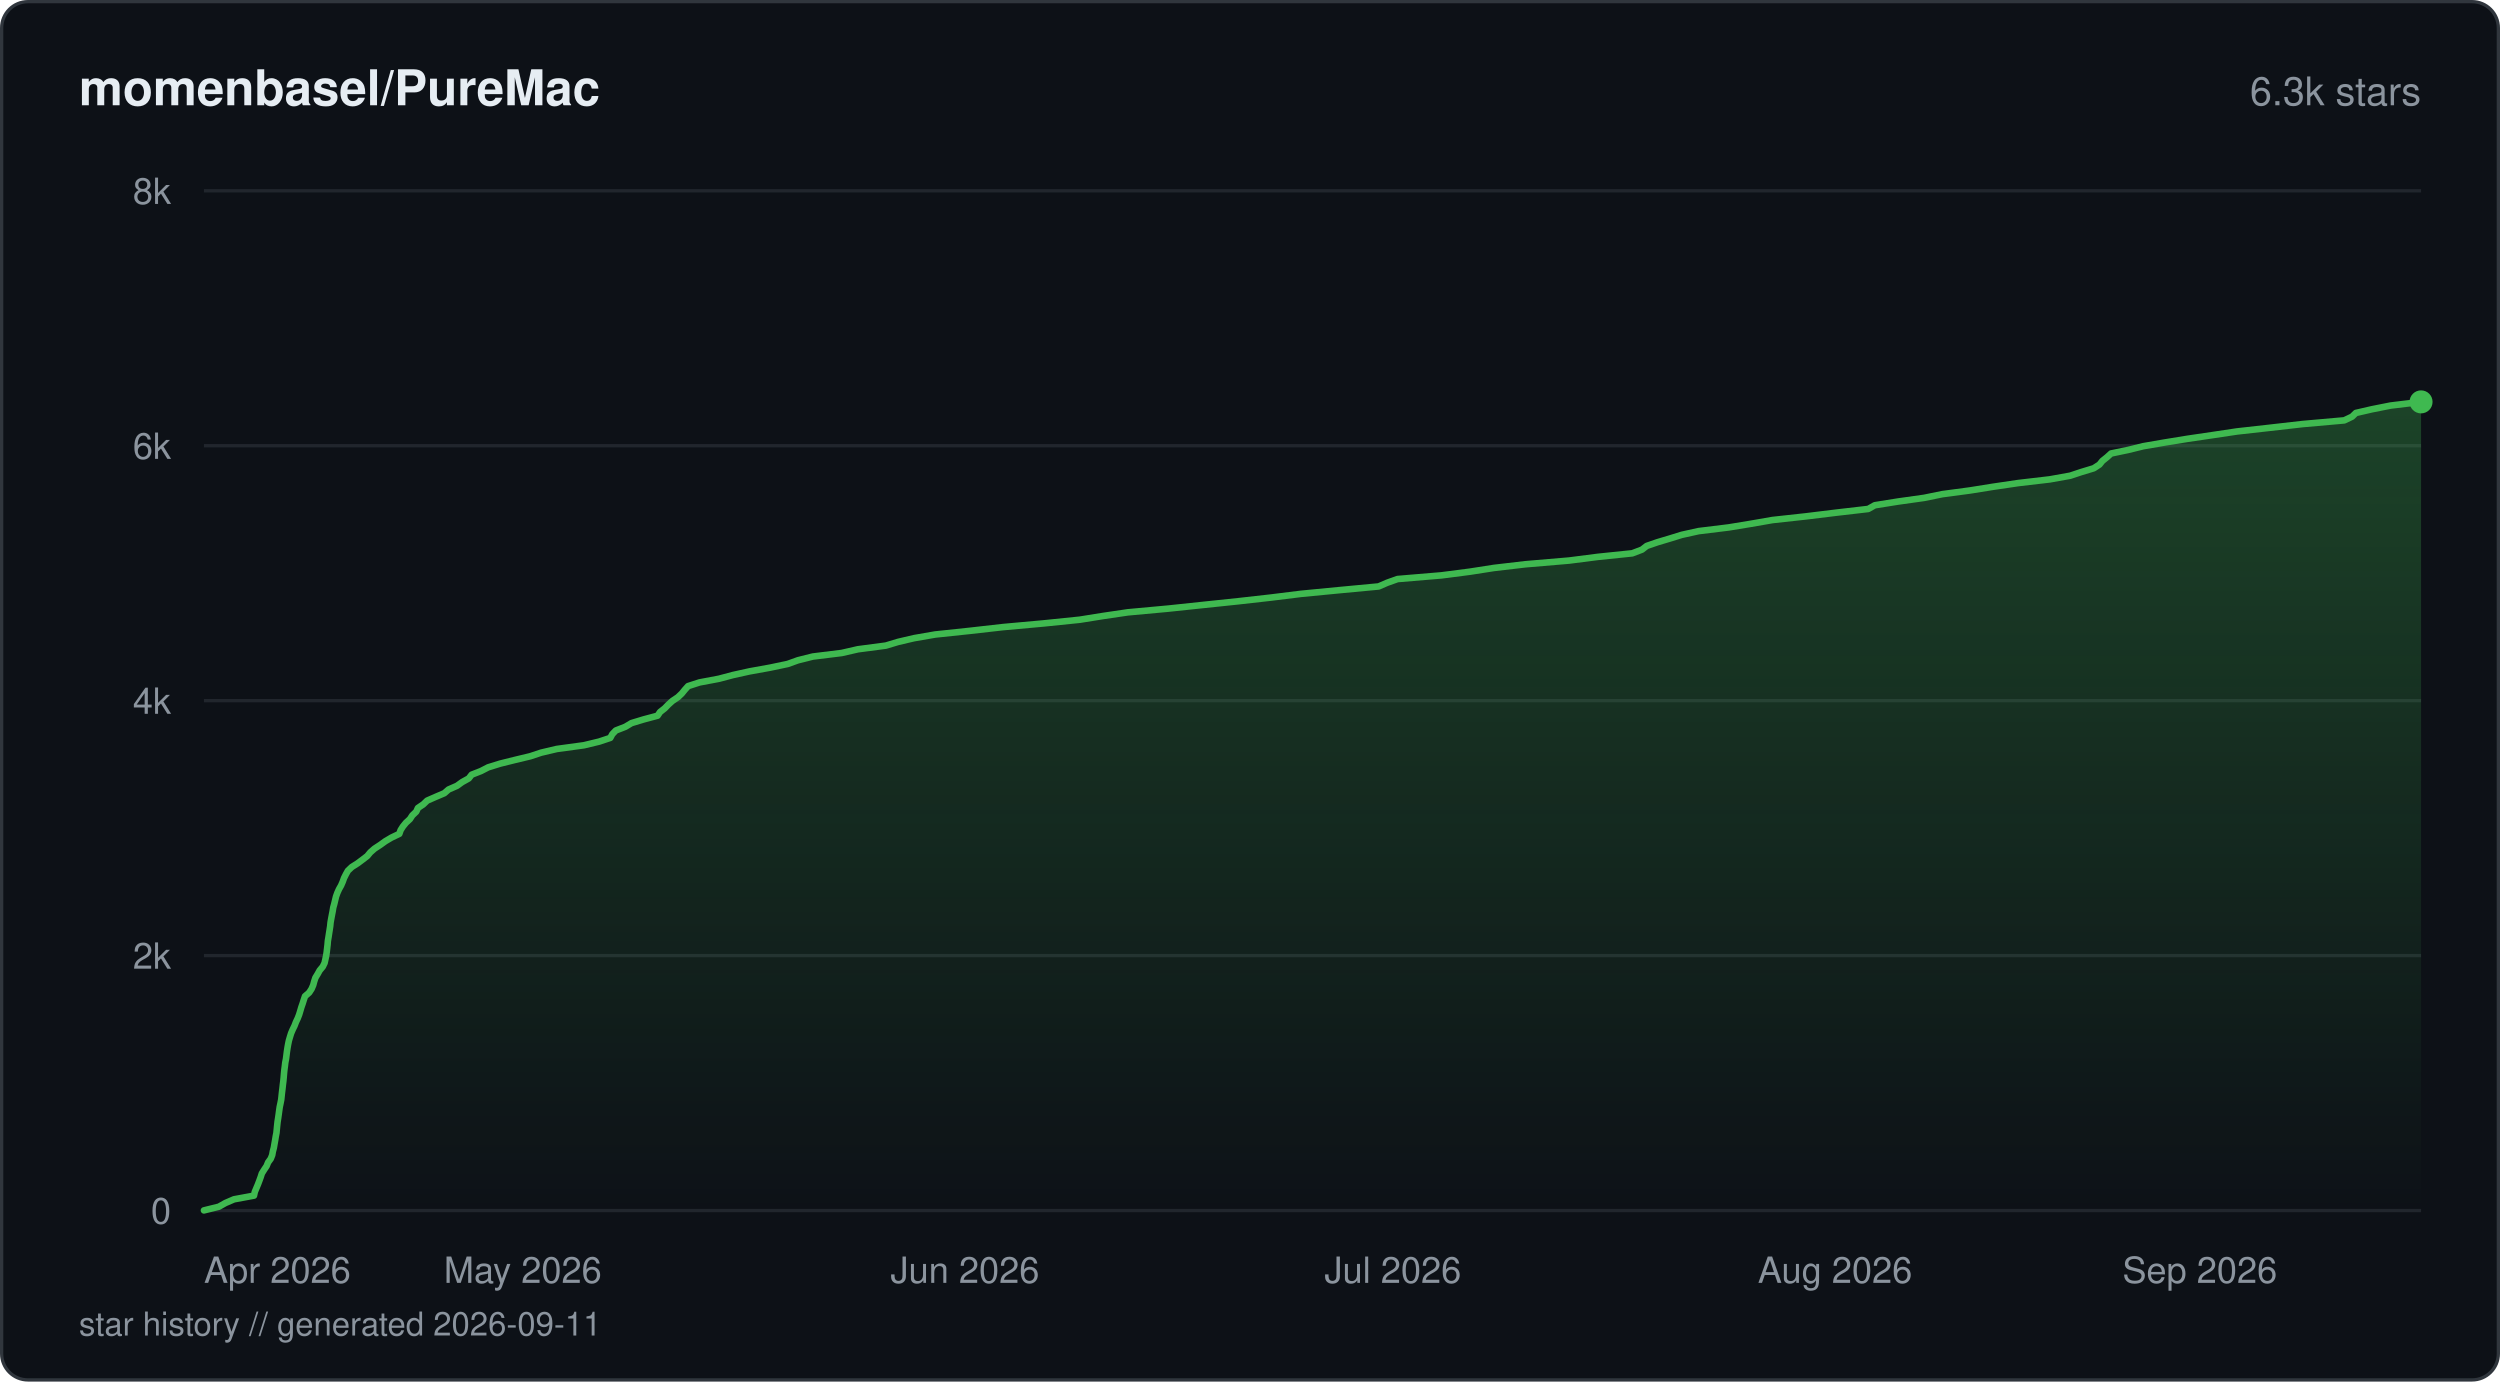
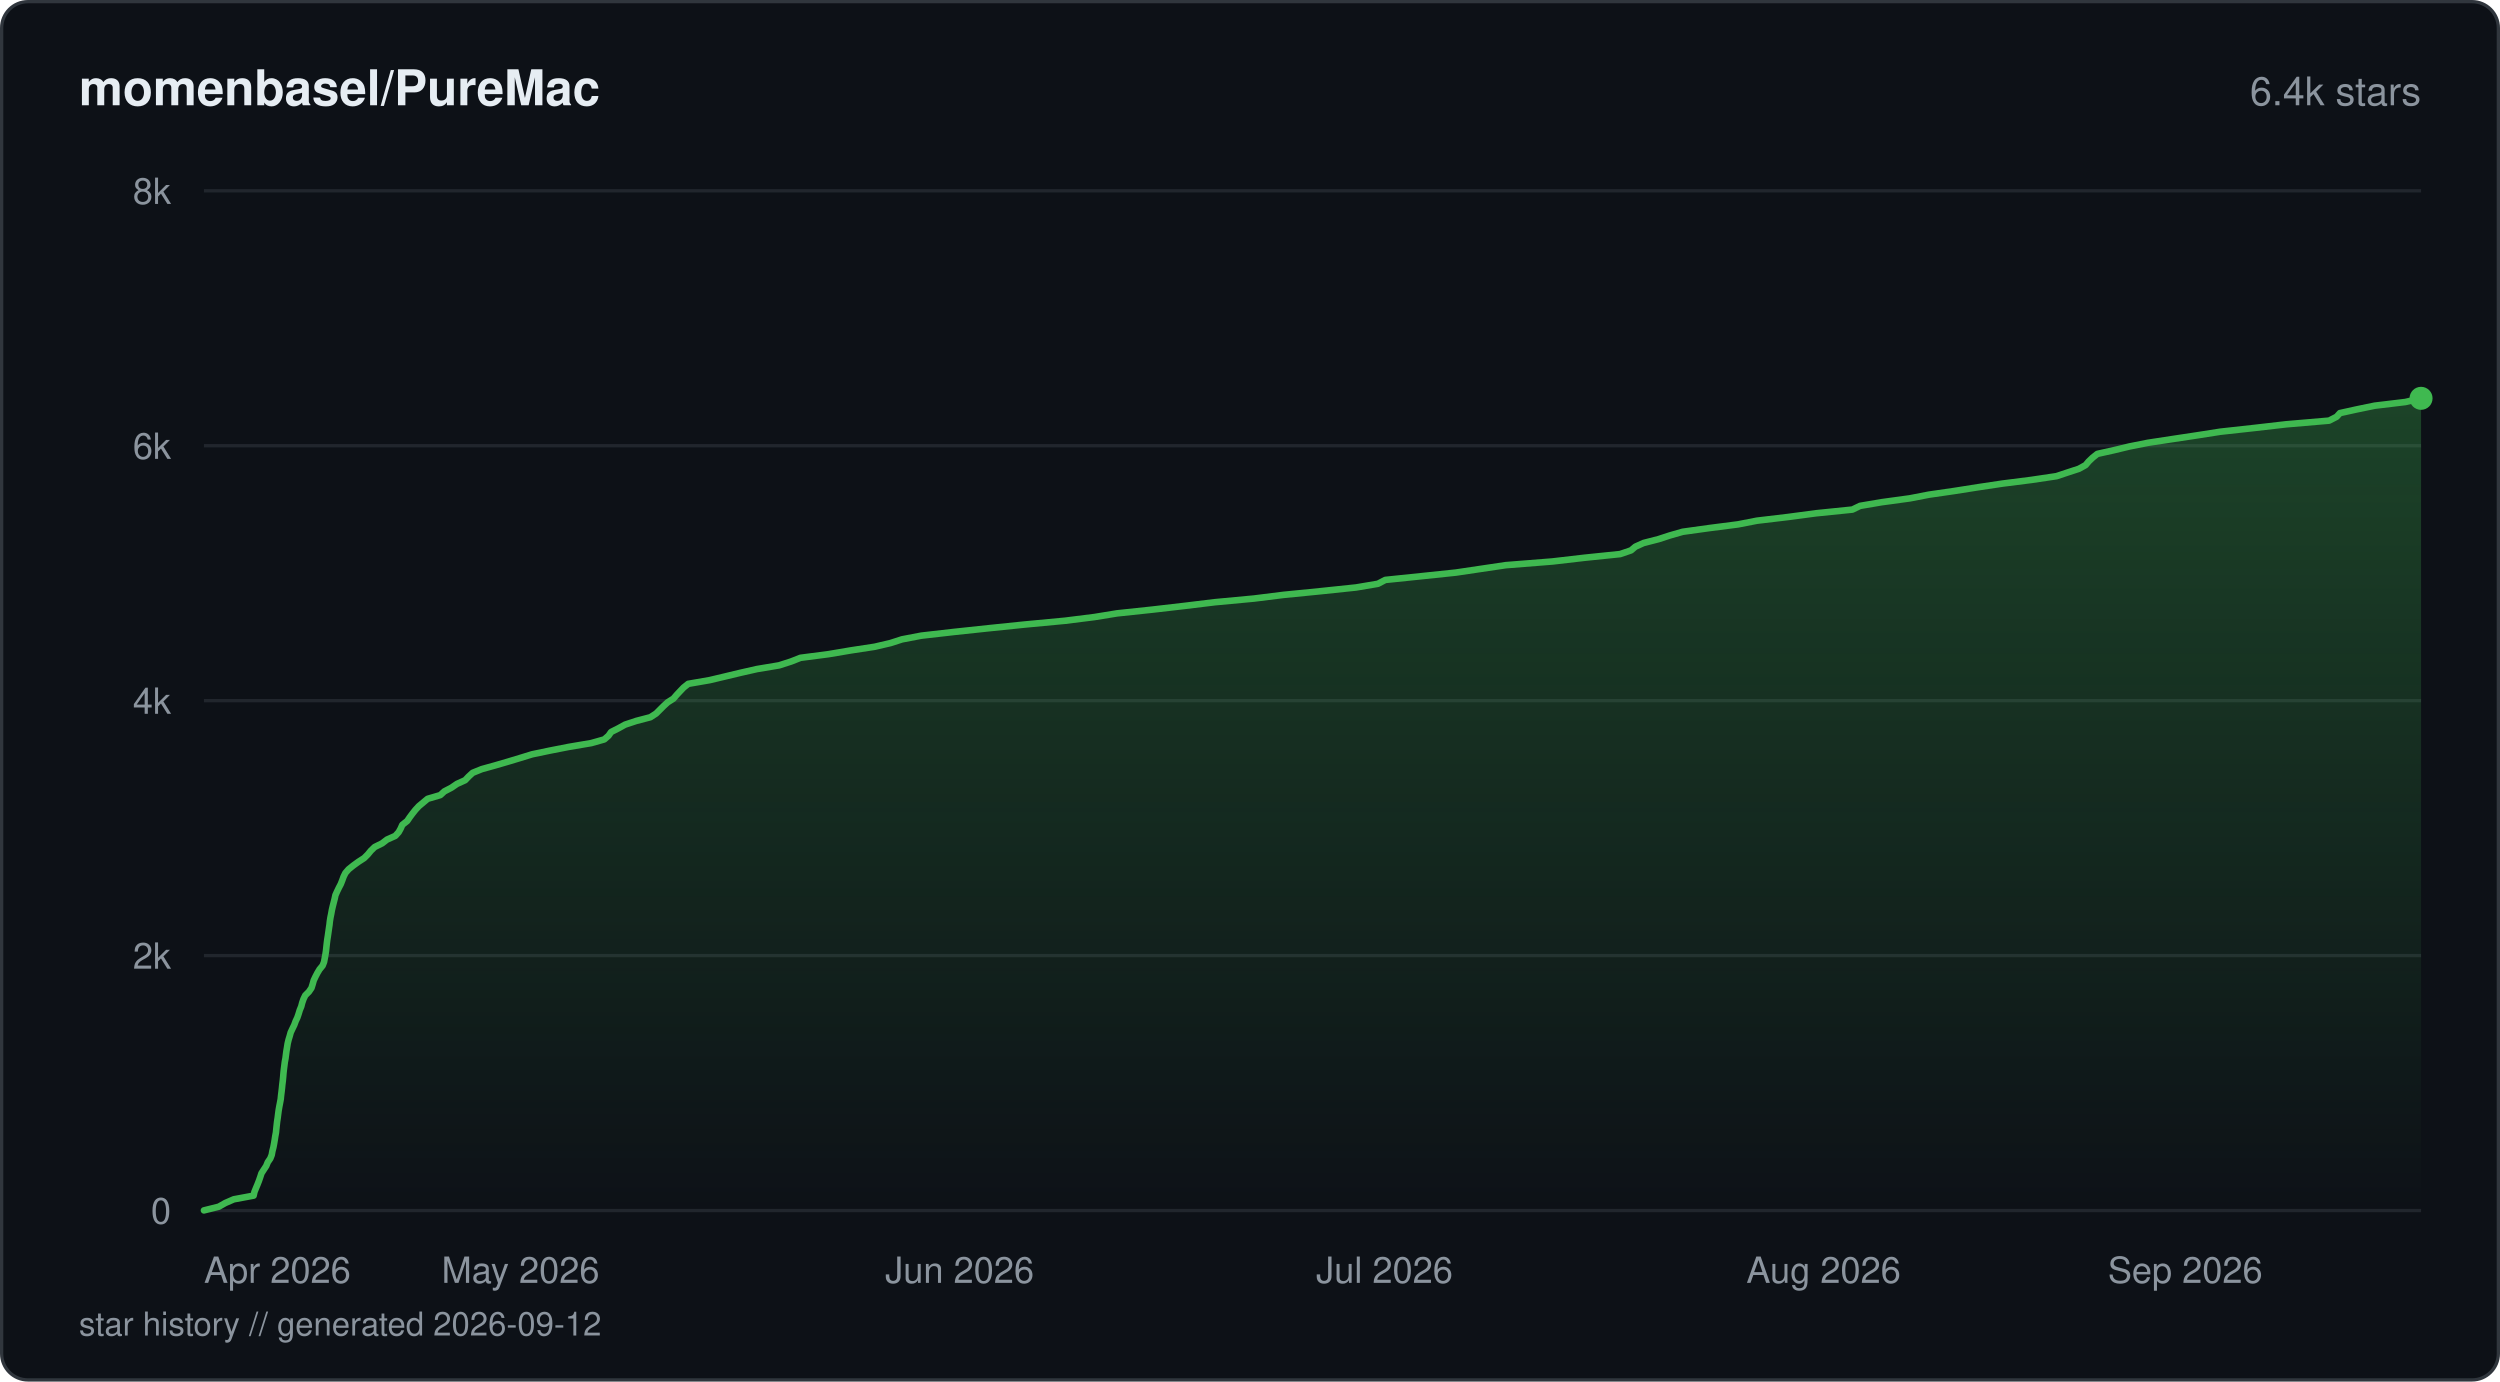
<svg xmlns="http://www.w3.org/2000/svg" viewBox="0 0 760 420" width="760" height="420" fill="none">
  <defs>
    <linearGradient id="fill-starhistorydarksvg" x1="0" y1="0" x2="0" y2="1">
      <stop offset="0%" stop-color="#3fb950" stop-opacity="0.3" />
      <stop offset="100%" stop-color="#3fb950" stop-opacity="0" />
    </linearGradient>
  </defs>
  <rect x="0.5" y="0.5" width="759" height="419" rx="8" fill="#0d1117" stroke="#30363d" stroke-width="1" />
  <text x="24" y="32" fill="#e6edf3" font-family="-apple-system, BlinkMacSystemFont, 'Segoe UI', Helvetica, Arial, sans-serif" font-size="15" font-weight="600">momenbasel/PureMac</text>
-   <text x="736" y="32" fill="#8b949e" font-family="-apple-system, BlinkMacSystemFont, 'Segoe UI', Helvetica, Arial, sans-serif" font-size="12" text-anchor="end">6.3k stars</text>
+   <text x="736" y="32" fill="#8b949e" font-family="-apple-system, BlinkMacSystemFont, 'Segoe UI', Helvetica, Arial, sans-serif" font-size="12" text-anchor="end">6.4k stars</text>
  <line x1="62" y1="368" x2="736" y2="368" stroke="#21262d" stroke-width="1" />
  <text x="52" y="372" fill="#8b949e" font-family="-apple-system, BlinkMacSystemFont, 'Segoe UI', Helvetica, Arial, sans-serif" font-size="11" text-anchor="end">0</text>
  <line x1="62" y1="290.5" x2="736" y2="290.5" stroke="#21262d" stroke-width="1" />
  <text x="52" y="294.5" fill="#8b949e" font-family="-apple-system, BlinkMacSystemFont, 'Segoe UI', Helvetica, Arial, sans-serif" font-size="11" text-anchor="end">2k</text>
  <line x1="62" y1="213" x2="736" y2="213" stroke="#21262d" stroke-width="1" />
  <text x="52" y="217" fill="#8b949e" font-family="-apple-system, BlinkMacSystemFont, 'Segoe UI', Helvetica, Arial, sans-serif" font-size="11" text-anchor="end">4k</text>
  <line x1="62" y1="135.5" x2="736" y2="135.5" stroke="#21262d" stroke-width="1" />
  <text x="52" y="139.5" fill="#8b949e" font-family="-apple-system, BlinkMacSystemFont, 'Segoe UI', Helvetica, Arial, sans-serif" font-size="11" text-anchor="end">6k</text>
  <line x1="62" y1="58" x2="736" y2="58" stroke="#21262d" stroke-width="1" />
  <text x="52" y="62" fill="#8b949e" font-family="-apple-system, BlinkMacSystemFont, 'Segoe UI', Helvetica, Arial, sans-serif" font-size="11" text-anchor="end">8k</text>
-   <path d="M62 367.96 L66.54 366.84 L68.54 365.71 L71.14 364.59 L77.21 363.47 L77.46 362.34 L77.93 361.22 L78.4 360.1 L78.83 358.97 L79.24 357.85 L79.6 356.72 L80.3 355.6 L81.05 354.48 L81.51 353.35 L82.3 352.27 L82.75 351.14 L82.95 350.02 L83.25 348.9 L83.44 347.77 L83.64 346.65 L83.82 345.53 L84.04 344.4 L84.15 343.28 L84.26 342.15 L84.38 341.03 L84.56 339.91 L84.72 338.78 L84.87 337.66 L85.03 336.54 L85.27 335.41 L85.49 334.29 L85.61 333.16 L85.73 332.04 L85.87 330.92 L85.99 329.79 L86.13 328.67 L86.24 327.55 L86.33 326.42 L86.44 325.3 L86.59 324.17 L86.72 323.05 L86.94 321.93 L87.08 320.84 L87.22 319.72 L87.39 318.59 L87.59 317.47 L87.82 316.35 L88.15 315.22 L88.5 314.1 L88.98 312.98 L89.53 311.85 L89.96 310.73 L90.49 309.6 L90.93 308.48 L91.27 307.36 L91.6 306.23 L91.99 305.11 L92.34 303.99 L92.72 302.86 L94 301.74 L94.73 300.61 L95.21 299.49 L95.51 298.37 L95.88 297.24 L96.56 296.12 L97.18 295 L98.12 293.87 L98.67 292.75 L98.92 291.62 L99.15 290.54 L99.32 289.41 L99.45 288.29 L99.58 287.17 L99.67 286.04 L99.86 284.92 L100.03 283.8 L100.21 282.67 L100.38 281.55 L100.49 280.43 L100.69 279.3 L100.9 278.18 L101.12 277.05 L101.3 275.93 L101.61 274.81 L101.88 273.68 L102.15 272.56 L102.55 271.44 L103.06 270.31 L103.69 269.19 L104.18 268.06 L104.58 266.94 L105.14 265.82 L105.77 264.69 L106.95 263.57 L108.72 262.45 L110.23 261.32 L111.64 260.24 L112.58 259.11 L113.85 257.99 L115.56 256.87 L117.13 255.74 L119.02 254.62 L121.39 253.49 L121.78 252.37 L122.49 251.25 L123.41 250.12 L124.62 249 L125.35 247.88 L126.54 246.75 L127.05 245.63 L128.7 244.5 L129.87 243.38 L132.43 242.26 L135.08 241.13 L136.36 240.01 L138.92 238.89 L140.49 237.76 L142.5 236.64 L143.38 235.51 L146.24 234.39 L148.41 233.27 L152.05 232.14 L156.55 231.02 L161.22 229.9 L164.5 228.81 L169.25 227.69 L177.53 226.56 L182.17 225.44 L185.53 224.32 L186.14 223.19 L187.21 222.07 L190.11 220.94 L191.98 219.82 L195.68 218.7 L199.9 217.57 L200.66 216.45 L202.08 215.33 L203.17 214.2 L204.41 213.08 L206.09 211.95 L207.26 210.83 L208.17 209.71 L209.18 208.58 L212.64 207.46 L218.58 206.34 L222.82 205.21 L227.9 204.09 L234.16 202.96 L239.47 201.84 L242.59 200.72 L247.1 199.59 L255.87 198.51 L260.8 197.38 L269.3 196.26 L273.02 195.14 L277.84 194.01 L284.29 192.89 L294.89 191.77 L304.88 190.64 L317.25 189.52 L328.28 188.39 L335.27 187.27 L342.86 186.15 L355.15 185.02 L365.75 183.9 L376.52 182.77 L386.47 181.65 L395.5 180.53 L407.2 179.4 L419.11 178.28 L421.69 177.16 L424.85 176.03 L438.21 174.91 L446.88 173.79 L454.12 172.66 L463.68 171.54 L477 170.41 L485.74 169.29 L496.2 168.21 L499.17 167.08 L500.61 165.96 L503.89 164.83 L507.65 163.71 L511.26 162.59 L516.37 161.46 L525.52 160.34 L532.34 159.22 L538.83 158.09 L549.06 156.97 L558.29 155.84 L567.95 154.72 L569.93 153.6 L576.99 152.47 L584.95 151.35 L590.43 150.23 L598.88 149.1 L605.88 147.98 L613.55 146.85 L623.13 145.73 L629.37 144.61 L632.77 143.48 L636.48 142.36 L638.23 141.23 L639.13 140.11 L640.53 138.99 L641.77 137.86 L646.95 136.78 L651.54 135.65 L658.02 134.53 L664.91 133.41 L672.58 132.28 L680.06 131.16 L690.09 130.04 L699.99 128.91 L712.66 127.79 L715.02 126.67 L716.19 125.54 L721.05 124.42 L726.74 123.29 L736 122.17 L736 368 L62 368 Z" fill="url(#fill-starhistorydarksvg)" />
-   <path d="M62 367.96 L66.54 366.84 L68.54 365.71 L71.14 364.59 L77.21 363.47 L77.46 362.34 L77.93 361.22 L78.4 360.1 L78.83 358.97 L79.24 357.85 L79.6 356.72 L80.3 355.6 L81.05 354.48 L81.51 353.35 L82.3 352.27 L82.75 351.14 L82.95 350.02 L83.25 348.9 L83.44 347.77 L83.64 346.65 L83.82 345.53 L84.04 344.4 L84.15 343.28 L84.26 342.15 L84.38 341.03 L84.56 339.91 L84.72 338.78 L84.87 337.66 L85.03 336.54 L85.27 335.41 L85.49 334.29 L85.61 333.16 L85.73 332.04 L85.87 330.92 L85.99 329.79 L86.13 328.67 L86.24 327.55 L86.33 326.42 L86.44 325.3 L86.59 324.17 L86.72 323.05 L86.94 321.93 L87.08 320.84 L87.22 319.72 L87.39 318.59 L87.59 317.47 L87.82 316.35 L88.15 315.22 L88.5 314.1 L88.98 312.98 L89.53 311.85 L89.96 310.73 L90.49 309.6 L90.93 308.48 L91.27 307.36 L91.6 306.23 L91.99 305.11 L92.34 303.99 L92.72 302.86 L94 301.74 L94.73 300.61 L95.21 299.49 L95.51 298.37 L95.88 297.24 L96.56 296.12 L97.18 295 L98.12 293.87 L98.67 292.75 L98.92 291.62 L99.15 290.54 L99.32 289.41 L99.45 288.29 L99.58 287.17 L99.67 286.04 L99.86 284.92 L100.03 283.8 L100.21 282.67 L100.38 281.55 L100.49 280.43 L100.69 279.3 L100.9 278.18 L101.12 277.05 L101.3 275.93 L101.61 274.81 L101.88 273.68 L102.15 272.56 L102.55 271.44 L103.06 270.31 L103.69 269.19 L104.18 268.06 L104.58 266.94 L105.14 265.82 L105.77 264.69 L106.95 263.57 L108.72 262.45 L110.23 261.32 L111.64 260.24 L112.58 259.11 L113.85 257.99 L115.56 256.87 L117.13 255.74 L119.02 254.62 L121.39 253.49 L121.78 252.37 L122.49 251.25 L123.41 250.12 L124.62 249 L125.35 247.88 L126.54 246.75 L127.05 245.63 L128.7 244.5 L129.87 243.38 L132.43 242.26 L135.08 241.13 L136.36 240.01 L138.92 238.89 L140.49 237.76 L142.5 236.64 L143.38 235.51 L146.24 234.39 L148.41 233.27 L152.05 232.14 L156.55 231.02 L161.22 229.9 L164.5 228.81 L169.25 227.69 L177.53 226.56 L182.17 225.44 L185.53 224.32 L186.14 223.19 L187.21 222.07 L190.11 220.94 L191.98 219.82 L195.68 218.7 L199.9 217.57 L200.66 216.45 L202.08 215.33 L203.17 214.2 L204.41 213.08 L206.09 211.95 L207.26 210.83 L208.17 209.71 L209.18 208.58 L212.64 207.46 L218.58 206.34 L222.82 205.21 L227.9 204.09 L234.16 202.96 L239.47 201.84 L242.59 200.72 L247.1 199.59 L255.87 198.51 L260.8 197.38 L269.3 196.26 L273.02 195.14 L277.84 194.01 L284.29 192.89 L294.89 191.77 L304.88 190.64 L317.25 189.52 L328.28 188.39 L335.27 187.27 L342.86 186.15 L355.15 185.02 L365.75 183.9 L376.52 182.77 L386.47 181.65 L395.5 180.53 L407.2 179.4 L419.11 178.28 L421.69 177.16 L424.85 176.03 L438.21 174.91 L446.88 173.79 L454.12 172.66 L463.68 171.54 L477 170.41 L485.74 169.29 L496.2 168.21 L499.17 167.08 L500.61 165.96 L503.89 164.83 L507.65 163.71 L511.26 162.59 L516.37 161.46 L525.52 160.34 L532.34 159.22 L538.83 158.09 L549.06 156.97 L558.29 155.84 L567.95 154.72 L569.93 153.6 L576.99 152.47 L584.95 151.35 L590.43 150.23 L598.88 149.1 L605.88 147.98 L613.55 146.85 L623.13 145.73 L629.37 144.61 L632.77 143.48 L636.48 142.36 L638.23 141.23 L639.13 140.11 L640.53 138.99 L641.77 137.86 L646.95 136.78 L651.54 135.65 L658.02 134.53 L664.91 133.41 L672.58 132.28 L680.06 131.16 L690.09 130.04 L699.99 128.91 L712.66 127.79 L715.02 126.67 L716.19 125.54 L721.05 124.42 L726.74 123.29 L736 122.17" stroke="#3fb950" stroke-width="2" stroke-linejoin="round" stroke-linecap="round" fill="none" />
-   <circle cx="736" cy="122.17" r="3.5" fill="#3fb950" />
+   <path d="M62 367.96 L66.51 366.84 L68.5 365.71 L71.07 364.59 L77.1 363.47 L77.35 362.34 L77.82 361.18 L78.29 360.06 L78.73 358.93 L79.12 357.81 L79.48 356.69 L80.21 355.56 L80.94 354.44 L81.4 353.31 L82.17 352.19 L82.61 351.07 L82.81 349.94 L83.11 348.78 L83.32 347.66 L83.51 346.53 L83.68 345.41 L83.89 344.29 L84 343.16 L84.12 342.04 L84.25 340.91 L84.42 339.79 L84.56 338.67 L84.71 337.54 L84.91 336.38 L85.13 335.26 L85.34 334.13 L85.45 333.01 L85.59 331.89 L85.72 330.76 L85.83 329.64 L85.97 328.51 L86.08 327.39 L86.17 326.27 L86.29 325.14 L86.44 323.98 L86.58 322.86 L86.79 321.73 L86.93 320.61 L87.08 319.49 L87.27 318.36 L87.45 317.24 L87.72 316.11 L88.06 314.99 L88.37 313.87 L88.9 312.74 L89.46 311.58 L89.87 310.46 L90.4 309.33 L90.78 308.21 L91.12 307.08 L91.58 305.96 L91.87 304.84 L92.26 303.71 L92.8 302.59 L93.92 301.47 L94.69 300.34 L95.05 299.18 L95.36 298.06 L95.89 296.93 L96.47 295.81 L97.14 294.69 L98.07 293.56 L98.51 292.44 L98.72 291.31 L98.93 290.19 L99.1 289.07 L99.22 287.94 L99.35 286.78 L99.49 285.66 L99.67 284.53 L99.83 283.41 L99.99 282.28 L100.16 281.16 L100.28 280.04 L100.46 278.91 L100.69 277.79 L100.89 276.67 L101.15 275.54 L101.44 274.38 L101.73 273.26 L101.97 272.13 L102.47 271.01 L103.01 269.89 L103.6 268.76 L104.04 267.64 L104.45 266.51 L105 265.39 L105.97 264.27 L107.37 263.14 L108.97 261.98 L110.7 260.86 L111.83 259.73 L112.75 258.61 L113.91 257.49 L116.19 256.36 L117.64 255.24 L120.17 254.11 L121.19 252.99 L121.81 251.87 L122.31 250.74 L123.79 249.58 L124.55 248.46 L125.39 247.33 L126.28 246.21 L127.32 245.08 L128.66 243.96 L130 242.84 L133.86 241.71 L135.07 240.59 L137.22 239.47 L138.93 238.3 L141.41 237.18 L142.47 236.06 L143.7 234.93 L146.47 233.81 L150.51 232.69 L154.38 231.56 L158.09 230.44 L161.76 229.31 L167.13 228.19 L172.84 227.07 L179.74 225.9 L183.7 224.78 L184.99 223.66 L185.78 222.53 L187.99 221.41 L190.02 220.29 L193.42 219.16 L197.71 218.04 L199.46 216.91 L200.58 215.79 L201.7 214.67 L202.97 213.5 L204.73 212.38 L205.69 211.26 L206.75 210.13 L207.82 209.01 L209.22 207.89 L215.75 206.76 L220.46 205.64 L225.18 204.51 L230.13 203.39 L236.84 202.27 L240.49 201.1 L243.33 199.98 L251.92 198.86 L258.6 197.73 L265.93 196.61 L270.71 195.49 L274.22 194.36 L280.09 193.24 L289.98 192.11 L300.49 190.99 L311.37 189.87 L323.81 188.7 L332.73 187.58 L339.61 186.46 L350.27 185.33 L359.97 184.21 L369.25 183.08 L381.22 181.96 L390.2 180.84 L401.58 179.71 L412.25 178.59 L418.89 177.47 L421.12 176.3 L431.95 175.18 L442.61 174.06 L450.22 172.93 L457.77 171.81 L471.92 170.69 L481.67 169.56 L492.52 168.44 L495.84 167.31 L497.16 166.19 L499.64 165.07 L504.2 163.9 L507.63 162.78 L511.53 161.66 L519.67 160.53 L528.36 159.41 L534.12 158.29 L543.64 157.16 L552.04 156.04 L563.14 154.91 L565.44 153.79 L572.03 152.67 L580.59 151.5 L586.38 150.38 L594.1 149.26 L601.27 148.13 L608.75 147.01 L617.57 145.89 L625.17 144.76 L628.54 143.64 L632 142.51 L634.02 141.39 L634.96 140.27 L636.19 139.1 L637.6 137.98 L642.64 136.86 L647.33 135.73 L652.98 134.61 L660.32 133.49 L667.83 132.36 L674.98 131.24 L685.25 130.11 L694.98 128.99 L708.05 127.87 L710.33 126.7 L711.34 125.58 L716.42 124.46 L721.9 123.33 L731.23 122.21 L736 121.09 L736 368 L62 368 Z" fill="url(#fill-starhistorydarksvg)" />
+   <path d="M62 367.96 L66.51 366.84 L68.5 365.71 L71.07 364.59 L77.1 363.47 L77.35 362.34 L77.82 361.18 L78.29 360.06 L78.73 358.93 L79.12 357.81 L79.48 356.69 L80.21 355.56 L80.94 354.44 L81.4 353.31 L82.17 352.19 L82.61 351.07 L82.81 349.94 L83.11 348.78 L83.32 347.66 L83.51 346.53 L83.68 345.41 L83.89 344.29 L84 343.16 L84.12 342.04 L84.25 340.91 L84.42 339.79 L84.56 338.67 L84.71 337.54 L84.91 336.38 L85.13 335.26 L85.34 334.13 L85.45 333.01 L85.59 331.89 L85.72 330.76 L85.83 329.64 L85.97 328.51 L86.08 327.39 L86.17 326.27 L86.29 325.14 L86.44 323.98 L86.58 322.86 L86.79 321.73 L86.93 320.61 L87.08 319.49 L87.27 318.36 L87.45 317.24 L87.72 316.11 L88.06 314.99 L88.37 313.87 L88.9 312.74 L89.46 311.58 L89.87 310.46 L90.4 309.33 L90.78 308.21 L91.12 307.08 L91.58 305.96 L91.87 304.84 L92.26 303.71 L92.8 302.59 L93.92 301.47 L94.69 300.34 L95.05 299.18 L95.36 298.06 L95.89 296.93 L96.47 295.81 L97.14 294.69 L98.07 293.56 L98.51 292.44 L98.72 291.31 L98.93 290.19 L99.1 289.07 L99.22 287.94 L99.35 286.78 L99.49 285.66 L99.67 284.53 L99.83 283.41 L99.99 282.28 L100.16 281.16 L100.28 280.04 L100.46 278.91 L100.69 277.79 L100.89 276.67 L101.15 275.54 L101.44 274.38 L101.73 273.26 L101.97 272.13 L102.47 271.01 L103.01 269.89 L103.6 268.76 L104.04 267.64 L104.45 266.51 L105 265.39 L105.97 264.27 L107.37 263.14 L108.97 261.98 L110.7 260.86 L111.83 259.73 L112.75 258.61 L113.91 257.49 L116.19 256.36 L117.64 255.24 L120.17 254.11 L121.19 252.99 L121.81 251.87 L122.31 250.74 L123.79 249.58 L124.55 248.46 L125.39 247.33 L126.28 246.21 L127.32 245.08 L128.66 243.96 L130 242.84 L133.86 241.71 L135.07 240.59 L137.22 239.47 L138.93 238.3 L141.41 237.18 L142.47 236.06 L143.7 234.93 L146.47 233.81 L150.51 232.69 L154.38 231.56 L158.09 230.44 L161.76 229.31 L167.13 228.19 L172.84 227.07 L179.74 225.9 L183.7 224.78 L184.99 223.66 L185.78 222.53 L187.99 221.41 L190.02 220.29 L193.42 219.16 L197.71 218.04 L199.46 216.91 L200.58 215.79 L201.7 214.67 L202.97 213.5 L204.73 212.38 L205.69 211.26 L206.75 210.13 L207.82 209.01 L209.22 207.89 L215.75 206.76 L220.46 205.64 L225.18 204.51 L230.13 203.39 L236.84 202.27 L240.49 201.1 L243.33 199.98 L251.92 198.86 L258.6 197.73 L265.93 196.61 L270.71 195.49 L274.22 194.36 L280.09 193.24 L289.98 192.11 L300.49 190.99 L311.37 189.87 L323.81 188.7 L332.73 187.58 L339.61 186.46 L350.27 185.33 L359.97 184.21 L369.25 183.08 L381.22 181.96 L390.2 180.84 L401.58 179.71 L412.25 178.59 L418.89 177.47 L421.12 176.3 L431.95 175.18 L442.61 174.06 L450.22 172.93 L457.77 171.81 L471.92 170.69 L481.67 169.56 L492.52 168.44 L495.84 167.31 L497.16 166.19 L499.64 165.07 L504.2 163.9 L507.63 162.78 L511.53 161.66 L519.67 160.53 L528.36 159.41 L534.12 158.29 L543.64 157.16 L552.04 156.04 L563.14 154.91 L565.44 153.79 L572.03 152.67 L580.59 151.5 L586.38 150.38 L594.1 149.26 L601.27 148.13 L608.75 147.01 L617.57 145.89 L625.17 144.76 L628.54 143.64 L632 142.51 L634.02 141.39 L634.96 140.27 L636.19 139.1 L637.6 137.98 L642.64 136.86 L647.33 135.73 L652.98 134.61 L660.32 133.49 L667.83 132.36 L674.98 131.24 L685.25 130.11 L694.98 128.99 L708.05 127.87 L710.33 126.7 L711.34 125.58 L716.42 124.46 L721.9 123.33 L731.23 122.21 L736 121.09" stroke="#3fb950" stroke-width="2" stroke-linejoin="round" stroke-linecap="round" fill="none" />
+   <circle cx="736" cy="121.09" r="3.5" fill="#3fb950" />
  <text x="62" y="390" fill="#8b949e" font-family="-apple-system, BlinkMacSystemFont, 'Segoe UI', Helvetica, Arial, sans-serif" font-size="11" text-anchor="start">Apr 2026</text>
-   <text x="158.92" y="390" fill="#8b949e" font-family="-apple-system, BlinkMacSystemFont, 'Segoe UI', Helvetica, Arial, sans-serif" font-size="11" text-anchor="middle">May 2026</text>
-   <text x="293.34" y="390" fill="#8b949e" font-family="-apple-system, BlinkMacSystemFont, 'Segoe UI', Helvetica, Arial, sans-serif" font-size="11" text-anchor="middle">Jun 2026</text>
-   <text x="423.43" y="390" fill="#8b949e" font-family="-apple-system, BlinkMacSystemFont, 'Segoe UI', Helvetica, Arial, sans-serif" font-size="11" text-anchor="middle">Jul 2026</text>
-   <text x="557.85" y="390" fill="#8b949e" font-family="-apple-system, BlinkMacSystemFont, 'Segoe UI', Helvetica, Arial, sans-serif" font-size="11" text-anchor="middle">Aug 2026</text>
-   <text x="692.27" y="390" fill="#8b949e" font-family="-apple-system, BlinkMacSystemFont, 'Segoe UI', Helvetica, Arial, sans-serif" font-size="11" text-anchor="end">Sep 2026</text>
-   <text x="24" y="406" fill="#8b949e" font-family="-apple-system, BlinkMacSystemFont, 'Segoe UI', Helvetica, Arial, sans-serif" font-size="10">star history // generated 2026-09-11</text>
+   <text x="158.24" y="390" fill="#8b949e" font-family="-apple-system, BlinkMacSystemFont, 'Segoe UI', Helvetica, Arial, sans-serif" font-size="11" text-anchor="middle">May 2026</text>
+   <text x="291.72" y="390" fill="#8b949e" font-family="-apple-system, BlinkMacSystemFont, 'Segoe UI', Helvetica, Arial, sans-serif" font-size="11" text-anchor="middle">Jun 2026</text>
+   <text x="420.89" y="390" fill="#8b949e" font-family="-apple-system, BlinkMacSystemFont, 'Segoe UI', Helvetica, Arial, sans-serif" font-size="11" text-anchor="middle">Jul 2026</text>
+   <text x="554.36" y="390" fill="#8b949e" font-family="-apple-system, BlinkMacSystemFont, 'Segoe UI', Helvetica, Arial, sans-serif" font-size="11" text-anchor="middle">Aug 2026</text>
+   <text x="687.84" y="390" fill="#8b949e" font-family="-apple-system, BlinkMacSystemFont, 'Segoe UI', Helvetica, Arial, sans-serif" font-size="11" text-anchor="end">Sep 2026</text>
+   <text x="24" y="406" fill="#8b949e" font-family="-apple-system, BlinkMacSystemFont, 'Segoe UI', Helvetica, Arial, sans-serif" font-size="10">star history // generated 2026-09-12</text>
</svg>
